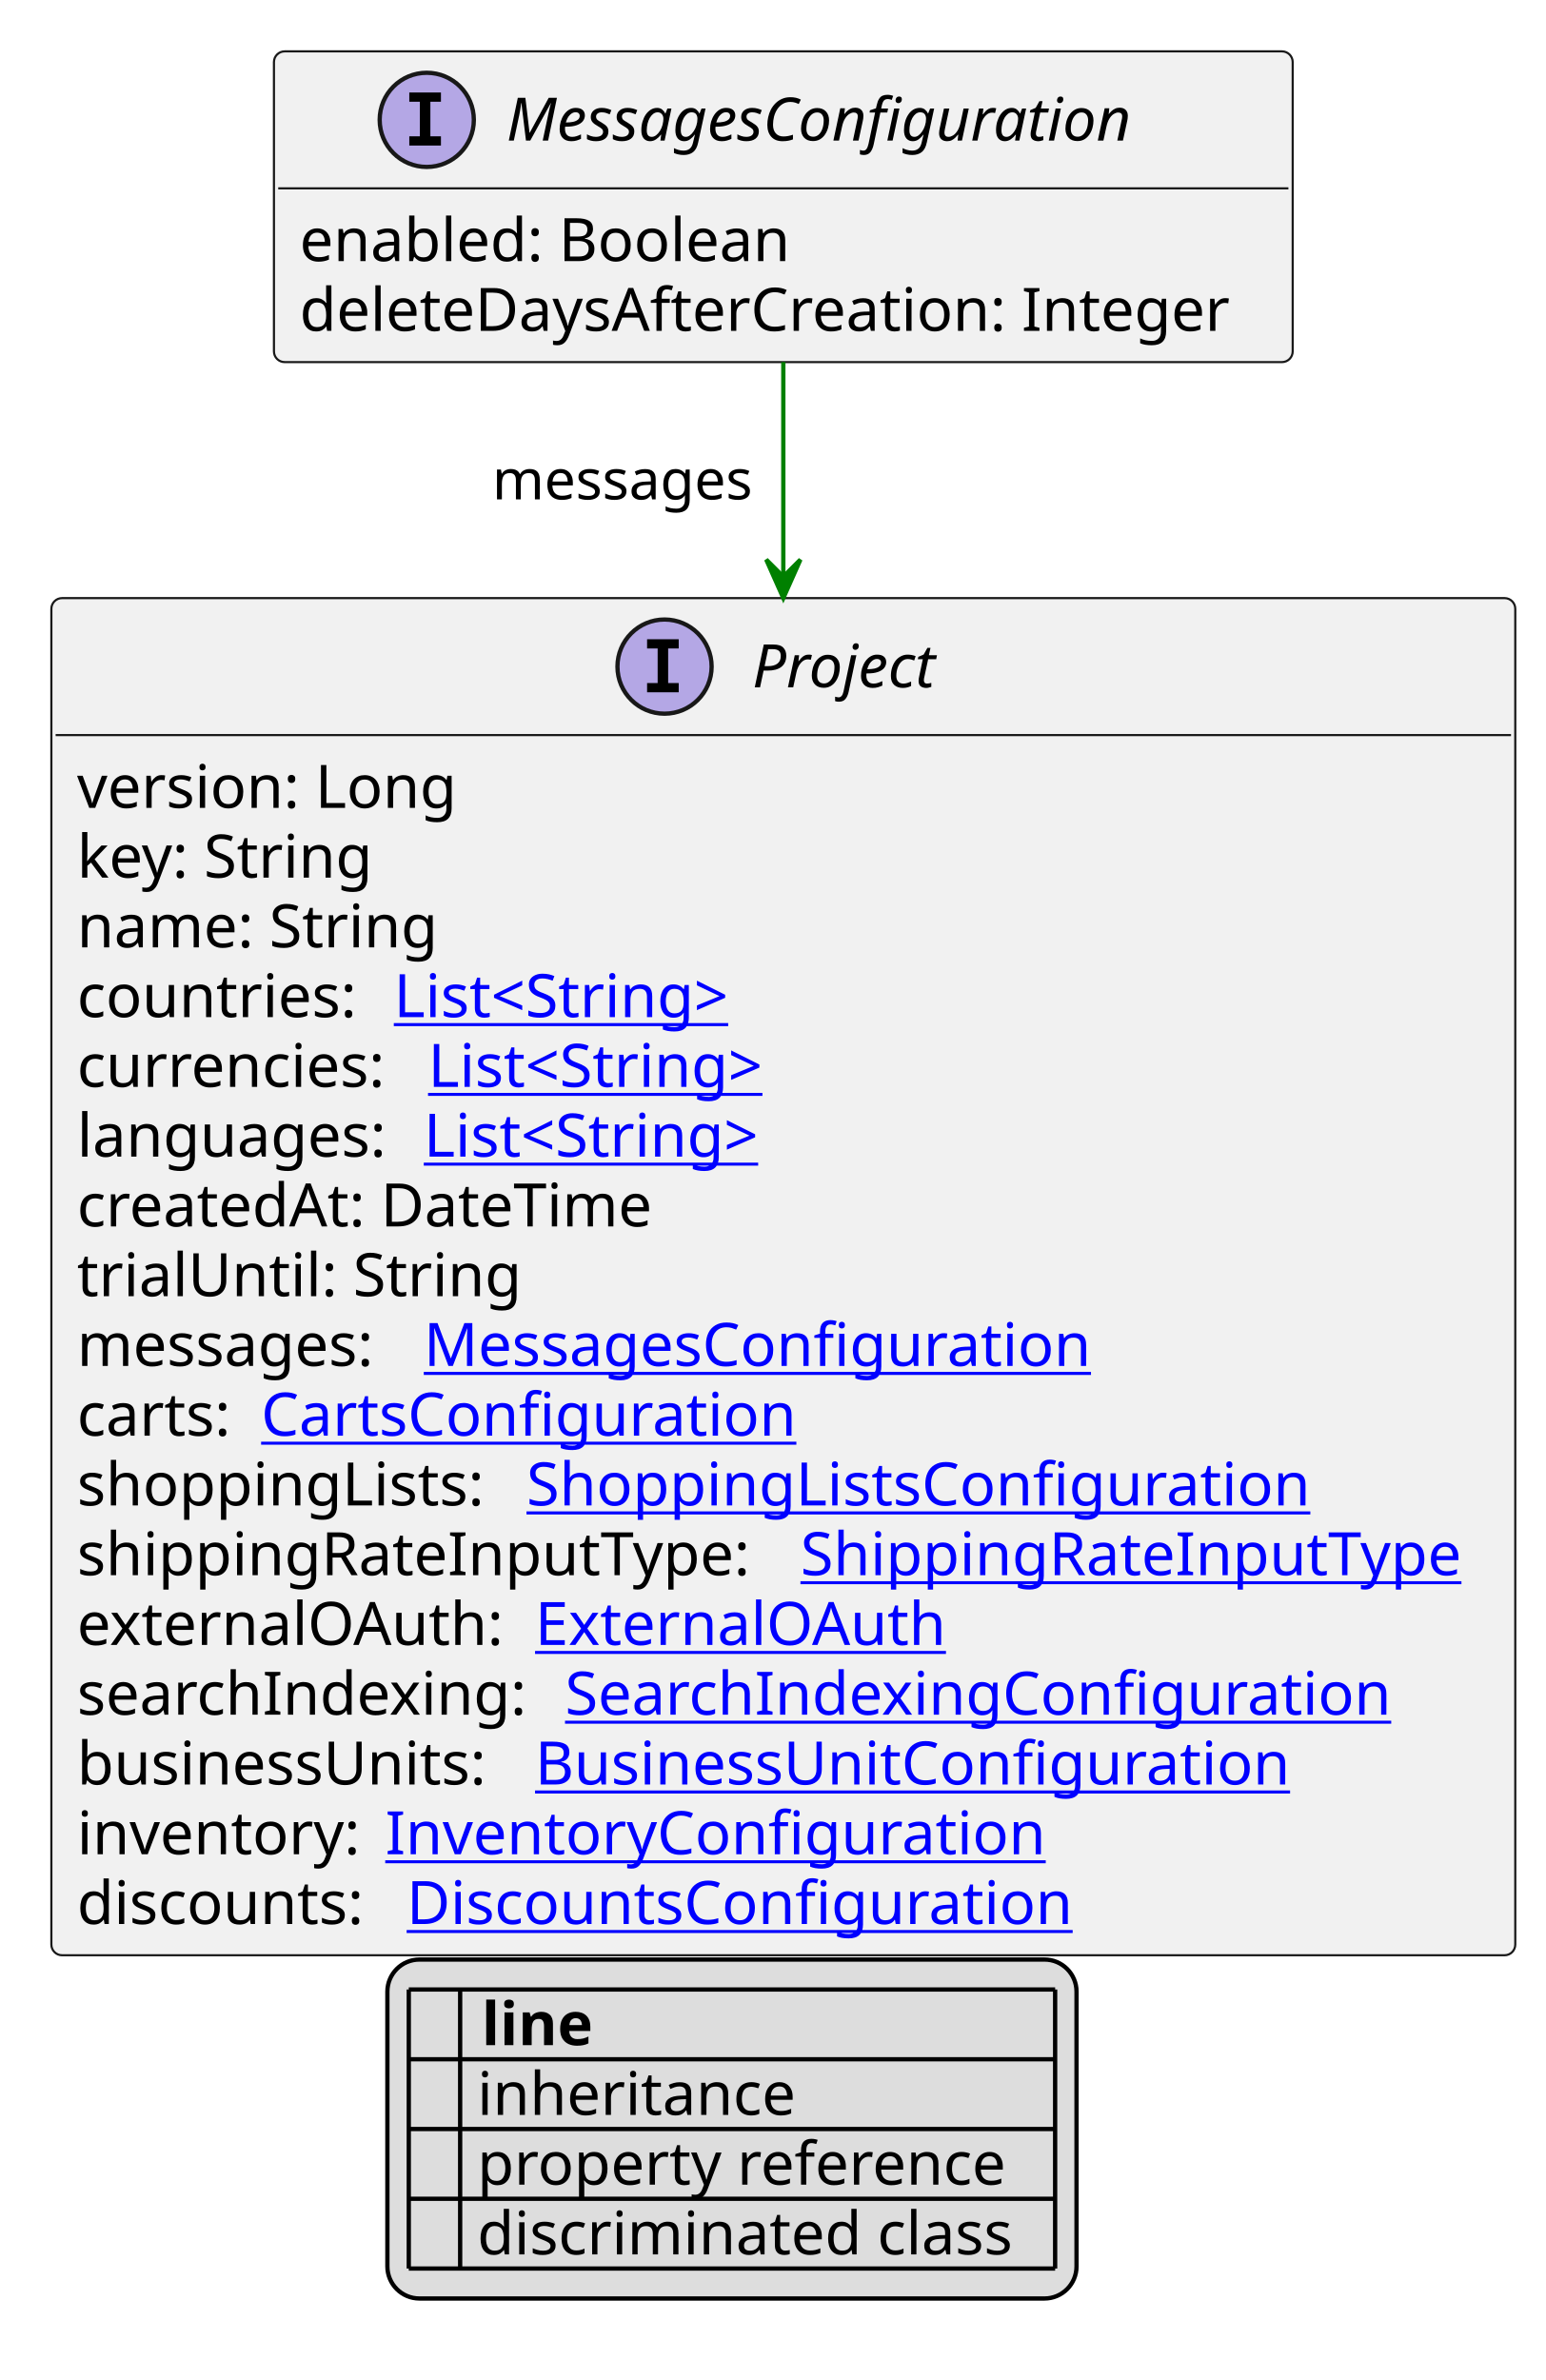
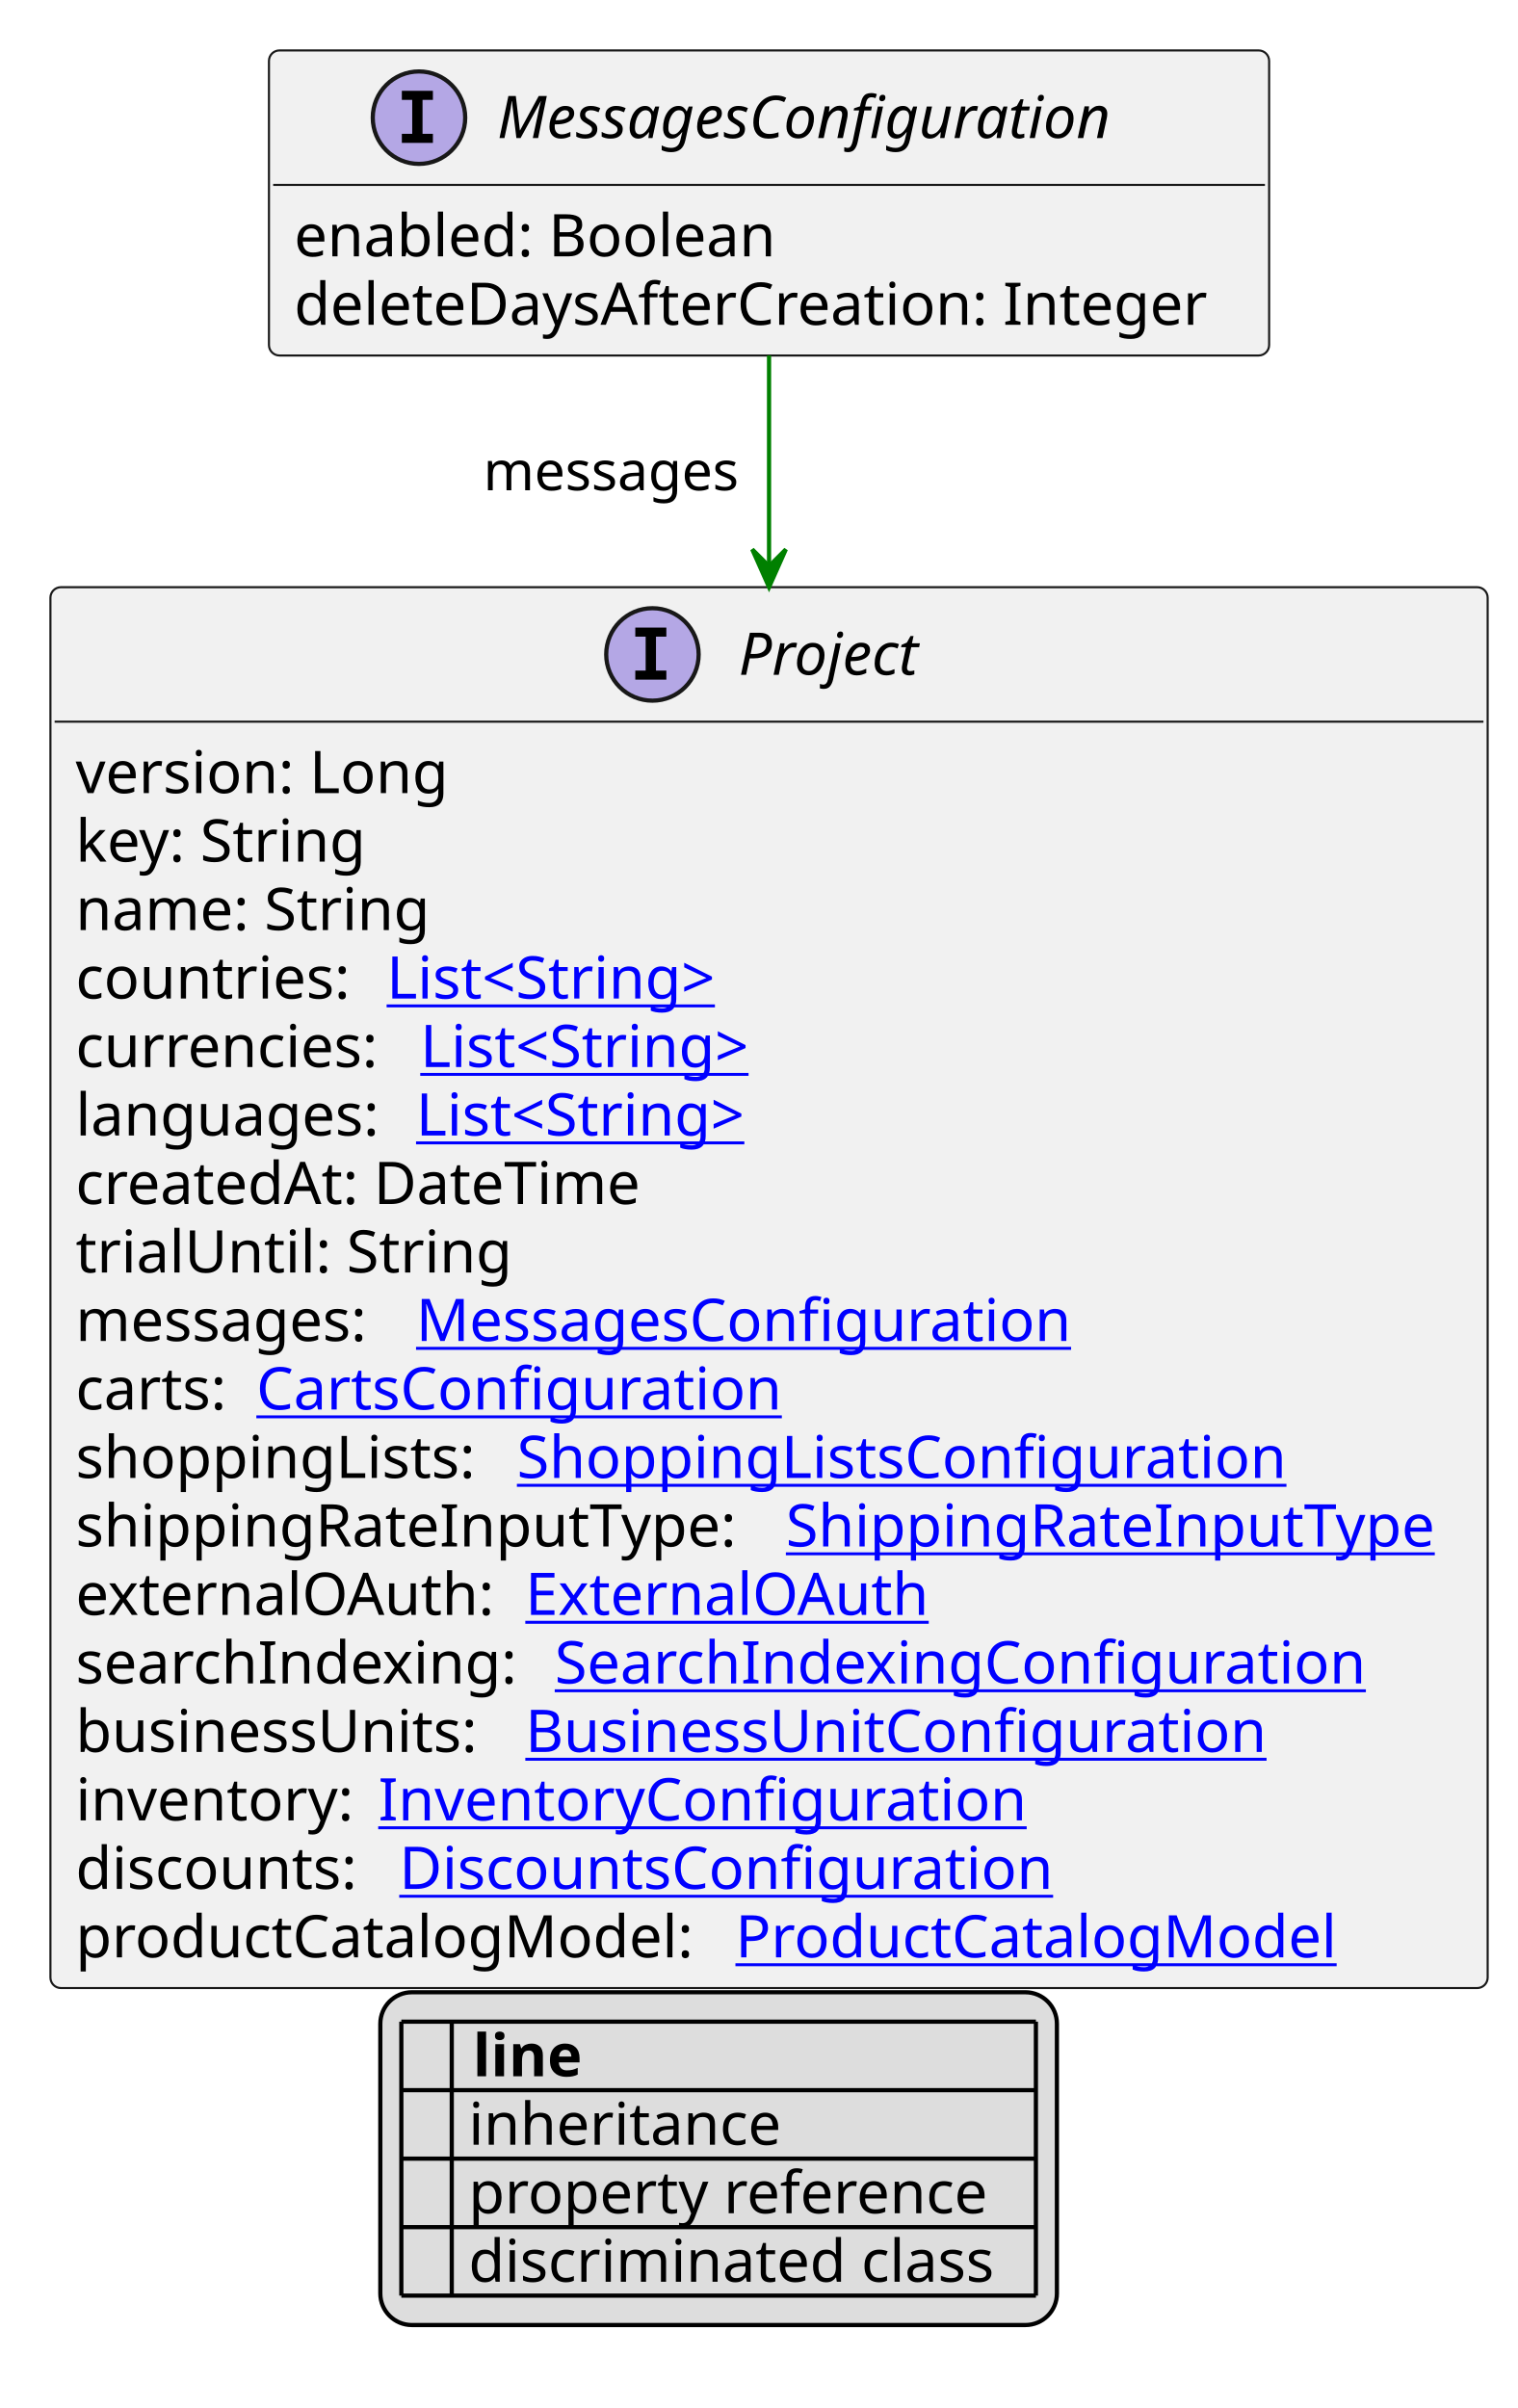
- <svg xmlns="http://www.w3.org/2000/svg" xmlns:xlink="http://www.w3.org/1999/xlink" contentStyleType="text/css" height="556px" preserveAspectRatio="none" style="width:361px;height:556px;background:#FFFFFF;" version="1.1" viewBox="0 0 361 556" width="361px" zoomAndPan="magnify">
+ <svg xmlns="http://www.w3.org/2000/svg" xmlns:xlink="http://www.w3.org/1999/xlink" contentStyleType="text/css" height="573px" preserveAspectRatio="none" style="width:361px;height:573px;background:#FFFFFF;" version="1.1" viewBox="0 0 361 573" width="361px" zoomAndPan="magnify">
  <defs>
-     <filter height="1" id="bsvjpqx0ohy090" width="1" x="0" y="0">
+     <filter height="1" id="b1np7cwzc4qwkd0" width="1" x="0" y="0">
      <feFlood flood-color="#000000" result="flood" />
      <feComposite in="SourceGraphic" in2="flood" operator="over" />
    </filter>
-     <filter height="1" id="bsvjpqx0ohy091" width="1" x="0" y="0">
+     <filter height="1" id="b1np7cwzc4qwkd1" width="1" x="0" y="0">
      <feFlood flood-color="#008000" result="flood" />
      <feComposite in="SourceGraphic" in2="flood" operator="over" />
    </filter>
-     <filter height="1" id="bsvjpqx0ohy092" width="1" x="0" y="0">
+     <filter height="1" id="b1np7cwzc4qwkd2" width="1" x="0" y="0">
      <feFlood flood-color="#0000FF" result="flood" />
      <feComposite in="SourceGraphic" in2="flood" operator="over" />
    </filter>
  </defs>
  <g>
    <a href="MessagesConfiguration.svg" target="_top" title="MessagesConfiguration.svg" xlink:actuate="onRequest" xlink:href="MessagesConfiguration.svg" xlink:show="new" xlink:title="MessagesConfiguration.svg" xlink:type="simple">
      <g id="elem_MessagesConfiguration">
        <rect codeLine="10" fill="#F1F1F1" height="72.594" id="MessagesConfiguration" rx="2.5" ry="2.5" style="stroke:#181818;stroke-width:0.5;" width="238" x="64" y="12" />
        <ellipse cx="99.7" cy="28" fill="#B4A7E5" rx="11" ry="11" style="stroke:#181818;stroke-width:1.0;" />
        <path d="M95.622,23.766 L95.622,21.609 L103.013,21.609 L103.013,23.766 L100.544,23.766 L100.544,31.844 L103.013,31.844 L103.013,34 L95.622,34 L95.622,31.844 L98.091,31.844 L98.091,23.766 L95.622,23.766 Z " fill="#000000" />
        <text fill="#000000" font-family="sans-serif" font-size="14" font-style="italic" lengthAdjust="spacing" textLength="160" x="118.3" y="32.847">MessagesConfiguration</text>
        <line style="stroke:#181818;stroke-width:0.5;" x1="65" x2="301" y1="44" y2="44" />
        <text fill="#000000" font-family="sans-serif" font-size="14" lengthAdjust="spacing" textLength="122" x="70" y="60.995">enabled: Boolean</text>
        <text fill="#000000" font-family="sans-serif" font-size="14" lengthAdjust="spacing" textLength="226" x="70" y="77.292">deleteDaysAfterCreation: Integer</text>
      </g>
    </a>
    <a href="Project.svg" target="_top" title="Project.svg" xlink:actuate="onRequest" xlink:href="Project.svg" xlink:show="new" xlink:title="Project.svg" xlink:type="simple">
      <g id="elem_Project">
-         <rect codeLine="17" fill="#F1F1F1" height="317.047" id="Project" rx="2.5" ry="2.5" style="stroke:#181818;stroke-width:0.5;" width="342" x="12" y="139.727" />
+         <rect codeLine="17" fill="#F1F1F1" height="333.344" id="Project" rx="2.5" ry="2.5" style="stroke:#181818;stroke-width:0.5;" width="342" x="12" y="139.727" />
        <ellipse cx="155.25" cy="155.727" fill="#B4A7E5" rx="11" ry="11" style="stroke:#181818;stroke-width:1.0;" />
        <path d="M151.172,151.492 L151.172,149.336 L158.562,149.336 L158.562,151.492 L156.094,151.492 L156.094,159.57 L158.562,159.57 L158.562,161.727 L151.172,161.727 L151.172,159.57 L153.641,159.57 L153.641,151.492 L151.172,151.492 Z " fill="#000000" />
        <text fill="#000000" font-family="sans-serif" font-size="14" font-style="italic" lengthAdjust="spacing" textLength="47" x="175.75" y="160.573">Project</text>
        <line style="stroke:#181818;stroke-width:0.5;" x1="13" x2="353" y1="171.727" y2="171.727" />
        <text fill="#000000" font-family="sans-serif" font-size="14" lengthAdjust="spacing" textLength="93" x="18" y="188.722">version: Long</text>
        <text fill="#000000" font-family="sans-serif" font-size="14" lengthAdjust="spacing" textLength="73" x="18" y="205.019">key: String</text>
        <text fill="#000000" font-family="sans-serif" font-size="14" lengthAdjust="spacing" textLength="88" x="18" y="221.315">name: String</text>
        <text fill="#000000" font-family="sans-serif" font-size="14" lengthAdjust="spacing" textLength="70" x="18" y="237.612">countries:</text>
        <a href="String.svg" target="_top" title="String.svg" xlink:actuate="onRequest" xlink:href="String.svg" xlink:show="new" xlink:title="String.svg" xlink:type="simple">
          <text fill="#0000FF" font-family="sans-serif" font-size="14" lengthAdjust="spacing" text-decoration="underline" textLength="87" x="92" y="237.612">List&lt;String&gt;</text>
        </a>
        <text fill="#000000" font-family="sans-serif" font-size="14" lengthAdjust="spacing" textLength="78" x="18" y="253.909">currencies:</text>
        <a href="String.svg" target="_top" title="String.svg" xlink:actuate="onRequest" xlink:href="String.svg" xlink:show="new" xlink:title="String.svg" xlink:type="simple">
          <text fill="#0000FF" font-family="sans-serif" font-size="14" lengthAdjust="spacing" text-decoration="underline" textLength="87" x="100" y="253.909">List&lt;String&gt;</text>
        </a>
        <text fill="#000000" font-family="sans-serif" font-size="14" lengthAdjust="spacing" textLength="77" x="18" y="270.206">languages:</text>
        <a href="String.svg" target="_top" title="String.svg" xlink:actuate="onRequest" xlink:href="String.svg" xlink:show="new" xlink:title="String.svg" xlink:type="simple">
          <text fill="#0000FF" font-family="sans-serif" font-size="14" lengthAdjust="spacing" text-decoration="underline" textLength="87" x="99" y="270.206">List&lt;String&gt;</text>
        </a>
        <text fill="#000000" font-family="sans-serif" font-size="14" lengthAdjust="spacing" textLength="143" x="18" y="286.503">createdAt: DateTime</text>
        <text fill="#000000" font-family="sans-serif" font-size="14" lengthAdjust="spacing" textLength="103" x="18" y="302.8">trialUntil: String</text>
        <text fill="#000000" font-family="sans-serif" font-size="14" lengthAdjust="spacing" textLength="77" x="18" y="319.097">messages:</text>
        <a href="MessagesConfiguration.svg" target="_top" title="MessagesConfiguration.svg" xlink:actuate="onRequest" xlink:href="MessagesConfiguration.svg" xlink:show="new" xlink:title="MessagesConfiguration.svg" xlink:type="simple">
          <text fill="#0000FF" font-family="sans-serif" font-size="14" lengthAdjust="spacing" text-decoration="underline" textLength="163" x="99" y="319.097">MessagesConfiguration</text>
        </a>
        <text fill="#000000" font-family="sans-serif" font-size="14" lengthAdjust="spacing" textLength="39" x="18" y="335.394">carts:</text>
        <a href="CartsConfiguration.svg" target="_top" title="CartsConfiguration.svg" xlink:actuate="onRequest" xlink:href="CartsConfiguration.svg" xlink:show="new" xlink:title="CartsConfiguration.svg" xlink:type="simple">
          <text fill="#0000FF" font-family="sans-serif" font-size="14" lengthAdjust="spacing" text-decoration="underline" textLength="128" x="61" y="335.394">CartsConfiguration</text>
        </a>
        <text fill="#000000" font-family="sans-serif" font-size="14" lengthAdjust="spacing" textLength="101" x="18" y="351.69">shoppingLists:</text>
        <a href="ShoppingListsConfiguration.svg" target="_top" title="ShoppingListsConfiguration.svg" xlink:actuate="onRequest" xlink:href="ShoppingListsConfiguration.svg" xlink:show="new" xlink:title="ShoppingListsConfiguration.svg" xlink:type="simple">
          <text fill="#0000FF" font-family="sans-serif" font-size="14" lengthAdjust="spacing" text-decoration="underline" textLength="189" x="123" y="351.69">ShoppingListsConfiguration</text>
        </a>
        <text fill="#000000" font-family="sans-serif" font-size="14" lengthAdjust="spacing" textLength="165" x="18" y="367.987">shippingRateInputType:</text>
        <a href="ShippingRateInputType.svg" target="_top" title="ShippingRateInputType.svg" xlink:actuate="onRequest" xlink:href="ShippingRateInputType.svg" xlink:show="new" xlink:title="ShippingRateInputType.svg" xlink:type="simple">
          <text fill="#0000FF" font-family="sans-serif" font-size="14" lengthAdjust="spacing" text-decoration="underline" textLength="161" x="187" y="367.987">ShippingRateInputType</text>
        </a>
        <text fill="#000000" font-family="sans-serif" font-size="14" lengthAdjust="spacing" textLength="103" x="18" y="384.284">externalOAuth:</text>
        <a href="ExternalOAuth.svg" target="_top" title="ExternalOAuth.svg" xlink:actuate="onRequest" xlink:href="ExternalOAuth.svg" xlink:show="new" xlink:title="ExternalOAuth.svg" xlink:type="simple">
          <text fill="#0000FF" font-family="sans-serif" font-size="14" lengthAdjust="spacing" text-decoration="underline" textLength="98" x="125" y="384.284">ExternalOAuth</text>
        </a>
        <text fill="#000000" font-family="sans-serif" font-size="14" lengthAdjust="spacing" textLength="110" x="18" y="400.581">searchIndexing:</text>
        <a href="SearchIndexingConfiguration.svg" target="_top" title="SearchIndexingConfiguration.svg" xlink:actuate="onRequest" xlink:href="SearchIndexingConfiguration.svg" xlink:show="new" xlink:title="SearchIndexingConfiguration.svg" xlink:type="simple">
          <text fill="#0000FF" font-family="sans-serif" font-size="14" lengthAdjust="spacing" text-decoration="underline" textLength="198" x="132" y="400.581">SearchIndexingConfiguration</text>
        </a>
        <text fill="#000000" font-family="sans-serif" font-size="14" lengthAdjust="spacing" textLength="103" x="18" y="416.878">businessUnits:</text>
        <a href="BusinessUnitConfiguration.svg" target="_top" title="BusinessUnitConfiguration.svg" xlink:actuate="onRequest" xlink:href="BusinessUnitConfiguration.svg" xlink:show="new" xlink:title="BusinessUnitConfiguration.svg" xlink:type="simple">
          <text fill="#0000FF" font-family="sans-serif" font-size="14" lengthAdjust="spacing" text-decoration="underline" textLength="183" x="125" y="416.878">BusinessUnitConfiguration</text>
        </a>
        <text fill="#000000" font-family="sans-serif" font-size="14" lengthAdjust="spacing" textLength="68" x="18" y="433.175">inventory:</text>
        <a href="InventoryConfiguration.svg" target="_top" title="InventoryConfiguration.svg" xlink:actuate="onRequest" xlink:href="InventoryConfiguration.svg" xlink:show="new" xlink:title="InventoryConfiguration.svg" xlink:type="simple">
          <text fill="#0000FF" font-family="sans-serif" font-size="14" lengthAdjust="spacing" text-decoration="underline" textLength="155" x="90" y="433.175">InventoryConfiguration</text>
        </a>
        <text fill="#000000" font-family="sans-serif" font-size="14" lengthAdjust="spacing" textLength="73" x="18" y="449.472">discounts:</text>
        <a href="DiscountsConfiguration.svg" target="_top" title="DiscountsConfiguration.svg" xlink:actuate="onRequest" xlink:href="DiscountsConfiguration.svg" xlink:show="new" xlink:title="DiscountsConfiguration.svg" xlink:type="simple">
          <text fill="#0000FF" font-family="sans-serif" font-size="14" lengthAdjust="spacing" text-decoration="underline" textLength="162" x="95" y="449.472">DiscountsConfiguration</text>
        </a>
+         <text fill="#000000" font-family="sans-serif" font-size="14" lengthAdjust="spacing" textLength="153" x="18" y="465.769">productCatalogModel:</text>
+         <a href="ProductCatalogModel.svg" target="_top" title="ProductCatalogModel.svg" xlink:actuate="onRequest" xlink:href="ProductCatalogModel.svg" xlink:show="new" xlink:title="ProductCatalogModel.svg" xlink:type="simple">
+           <text fill="#0000FF" font-family="sans-serif" font-size="14" lengthAdjust="spacing" text-decoration="underline" textLength="148" x="175" y="465.769">ProductCatalogModel</text>
+         </a>
      </g>
    </a>
    <line style="stroke:#008000;stroke-width:1.0;" x1="183" x2="183" y1="84.594" y2="139.727" />
    <polygon fill="#008000" points="183,139.727,187,130.727,183,134.727,179,130.727,183,139.727" style="stroke:#008000;stroke-width:1.0;" />
    <text fill="#000000" font-family="sans-serif" font-size="13" lengthAdjust="spacing" textLength="66" x="115" y="116.661">messages</text>
-     <rect fill="#DDDDDD" height="79.188" id="_legend" rx="7.5" ry="7.5" style="stroke:#000000;stroke-width:1.0;" width="161" x="90.5" y="457.773" />
-     <text fill="#000000" font-family="sans-serif" font-size="14" font-weight="bold" lengthAdjust="spacing" textLength="5" x="95.5" y="477.769"> </text>
-     <text fill="#000000" font-family="sans-serif" font-size="14" font-weight="bold" lengthAdjust="spacing" textLength="28" x="112.5" y="477.769">line</text>
-     <text fill="#000000" filter="url(#bsvjpqx0ohy090)" font-family="sans-serif" font-size="14" lengthAdjust="spacing" textLength="12" x="95.5" y="494.065">   </text>
-     <text fill="#000000" font-family="sans-serif" font-size="14" lengthAdjust="spacing" textLength="77" x="111.5" y="494.065">inheritance</text>
-     <text fill="#000000" filter="url(#bsvjpqx0ohy091)" font-family="sans-serif" font-size="14" lengthAdjust="spacing" textLength="12" x="95.5" y="510.362">   </text>
-     <text fill="#000000" font-family="sans-serif" font-size="14" lengthAdjust="spacing" textLength="129" x="111.5" y="510.362">property reference</text>
-     <text fill="#000000" filter="url(#bsvjpqx0ohy092)" font-family="sans-serif" font-size="14" lengthAdjust="spacing" textLength="12" x="95.5" y="526.659">   </text>
-     <text fill="#000000" font-family="sans-serif" font-size="14" lengthAdjust="spacing" textLength="131" x="111.5" y="526.659">discriminated class</text>
-     <line style="stroke:#000000;stroke-width:1.0;" x1="95.5" x2="246.5" y1="464.773" y2="464.773" />
+     <rect fill="#DDDDDD" height="79.188" id="_legend" rx="7.5" ry="7.5" style="stroke:#000000;stroke-width:1.0;" width="161" x="90.5" y="474.07" />
+     <text fill="#000000" font-family="sans-serif" font-size="14" font-weight="bold" lengthAdjust="spacing" textLength="5" x="95.5" y="494.065"> </text>
+     <text fill="#000000" font-family="sans-serif" font-size="14" font-weight="bold" lengthAdjust="spacing" textLength="28" x="112.5" y="494.065">line</text>
+     <text fill="#000000" filter="url(#b1np7cwzc4qwkd0)" font-family="sans-serif" font-size="14" lengthAdjust="spacing" textLength="12" x="95.5" y="510.362">   </text>
+     <text fill="#000000" font-family="sans-serif" font-size="14" lengthAdjust="spacing" textLength="77" x="111.5" y="510.362">inheritance</text>
+     <text fill="#000000" filter="url(#b1np7cwzc4qwkd1)" font-family="sans-serif" font-size="14" lengthAdjust="spacing" textLength="12" x="95.5" y="526.659">   </text>
+     <text fill="#000000" font-family="sans-serif" font-size="14" lengthAdjust="spacing" textLength="129" x="111.5" y="526.659">property reference</text>
+     <text fill="#000000" filter="url(#b1np7cwzc4qwkd2)" font-family="sans-serif" font-size="14" lengthAdjust="spacing" textLength="12" x="95.5" y="542.956">   </text>
+     <text fill="#000000" font-family="sans-serif" font-size="14" lengthAdjust="spacing" textLength="131" x="111.5" y="542.956">discriminated class</text>
    <line style="stroke:#000000;stroke-width:1.0;" x1="95.5" x2="246.5" y1="481.07" y2="481.07" />
    <line style="stroke:#000000;stroke-width:1.0;" x1="95.5" x2="246.5" y1="497.367" y2="497.367" />
    <line style="stroke:#000000;stroke-width:1.0;" x1="95.5" x2="246.5" y1="513.664" y2="513.664" />
    <line style="stroke:#000000;stroke-width:1.0;" x1="95.5" x2="246.5" y1="529.961" y2="529.961" />
-     <line style="stroke:#000000;stroke-width:1.0;" x1="95.5" x2="95.5" y1="464.773" y2="529.961" />
-     <line style="stroke:#000000;stroke-width:1.0;" x1="107.5" x2="107.5" y1="464.773" y2="529.961" />
-     <line style="stroke:#000000;stroke-width:1.0;" x1="246.5" x2="246.5" y1="464.773" y2="529.961" />
+     <line style="stroke:#000000;stroke-width:1.0;" x1="95.5" x2="246.5" y1="546.258" y2="546.258" />
+     <line style="stroke:#000000;stroke-width:1.0;" x1="95.5" x2="95.5" y1="481.07" y2="546.258" />
+     <line style="stroke:#000000;stroke-width:1.0;" x1="107.5" x2="107.5" y1="481.07" y2="546.258" />
+     <line style="stroke:#000000;stroke-width:1.0;" x1="246.5" x2="246.5" y1="481.07" y2="546.258" />
  </g>
</svg>
